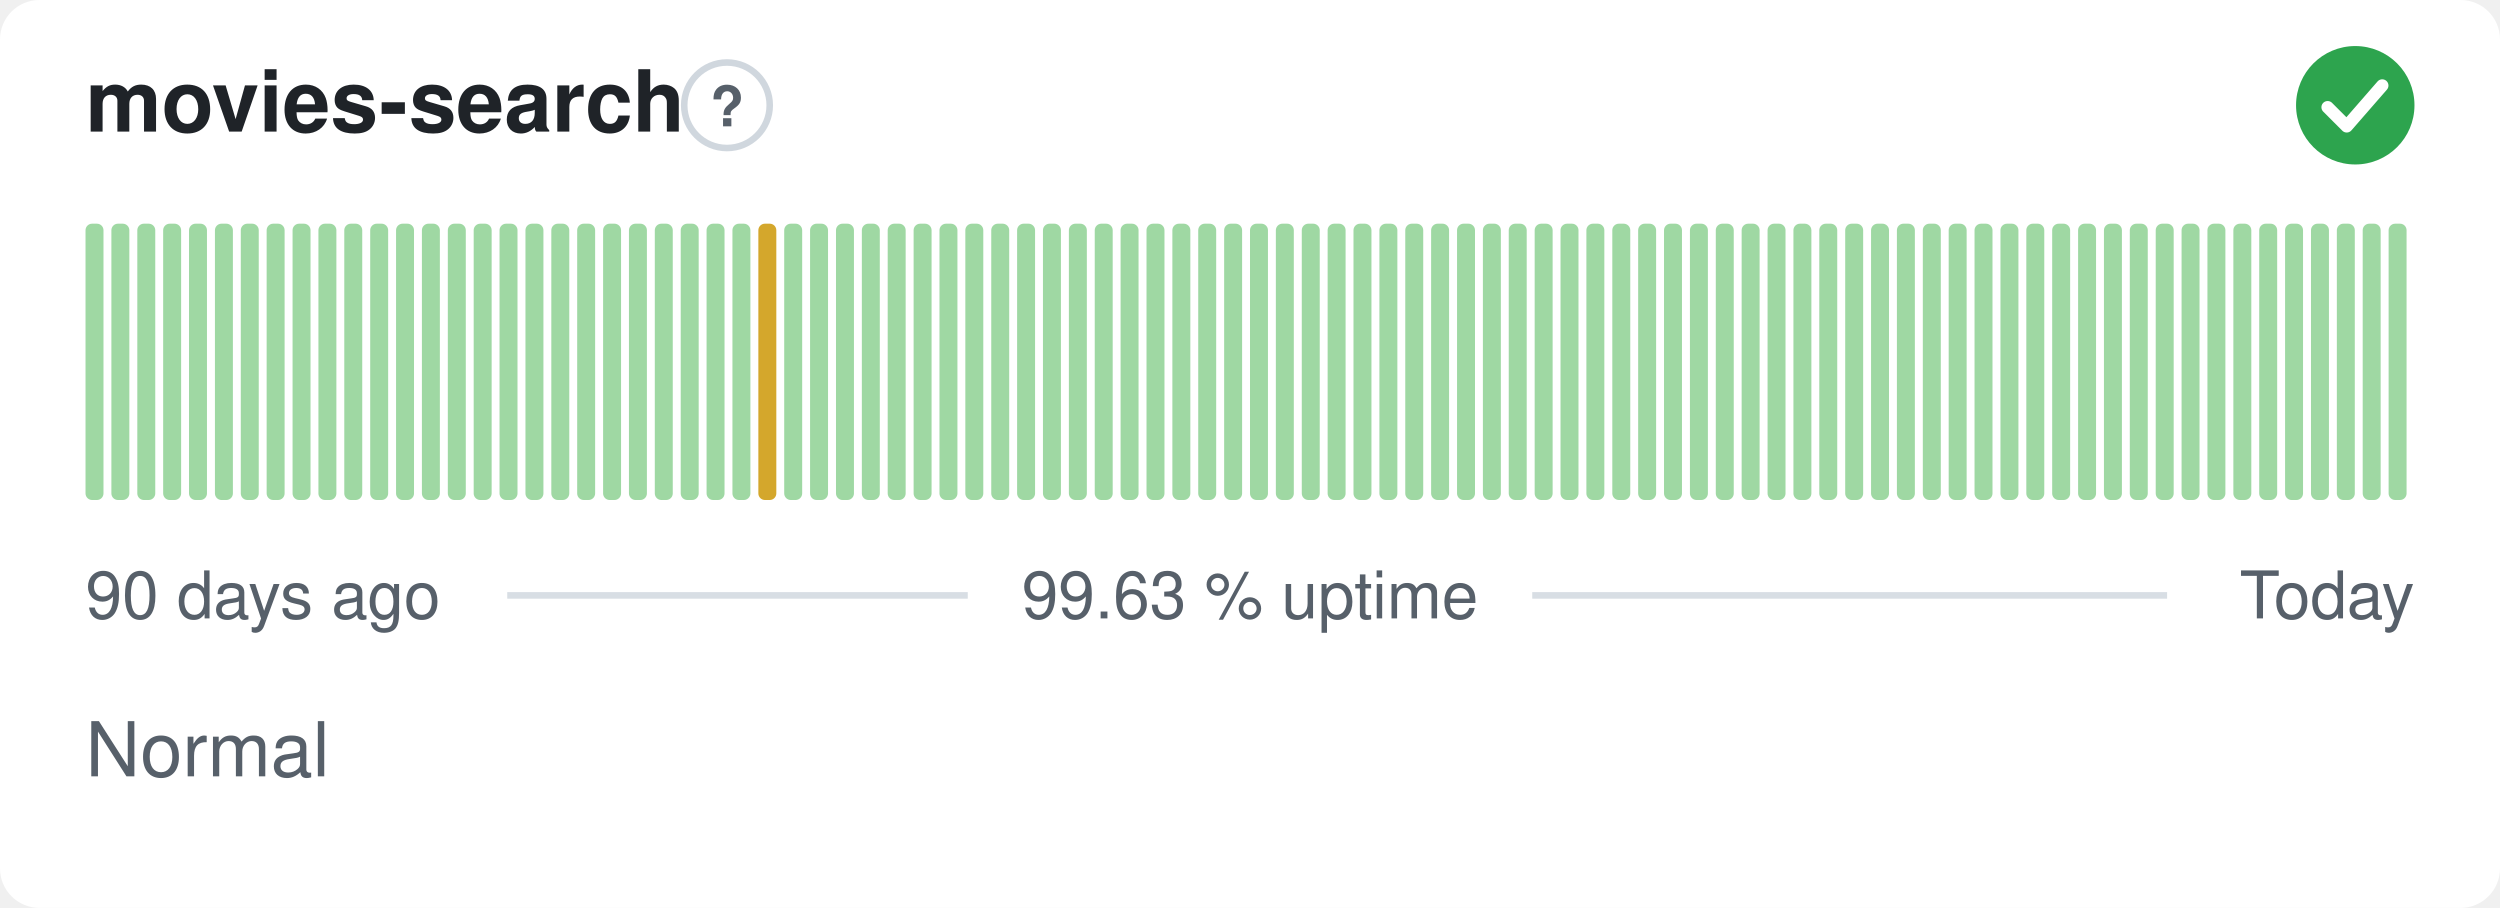
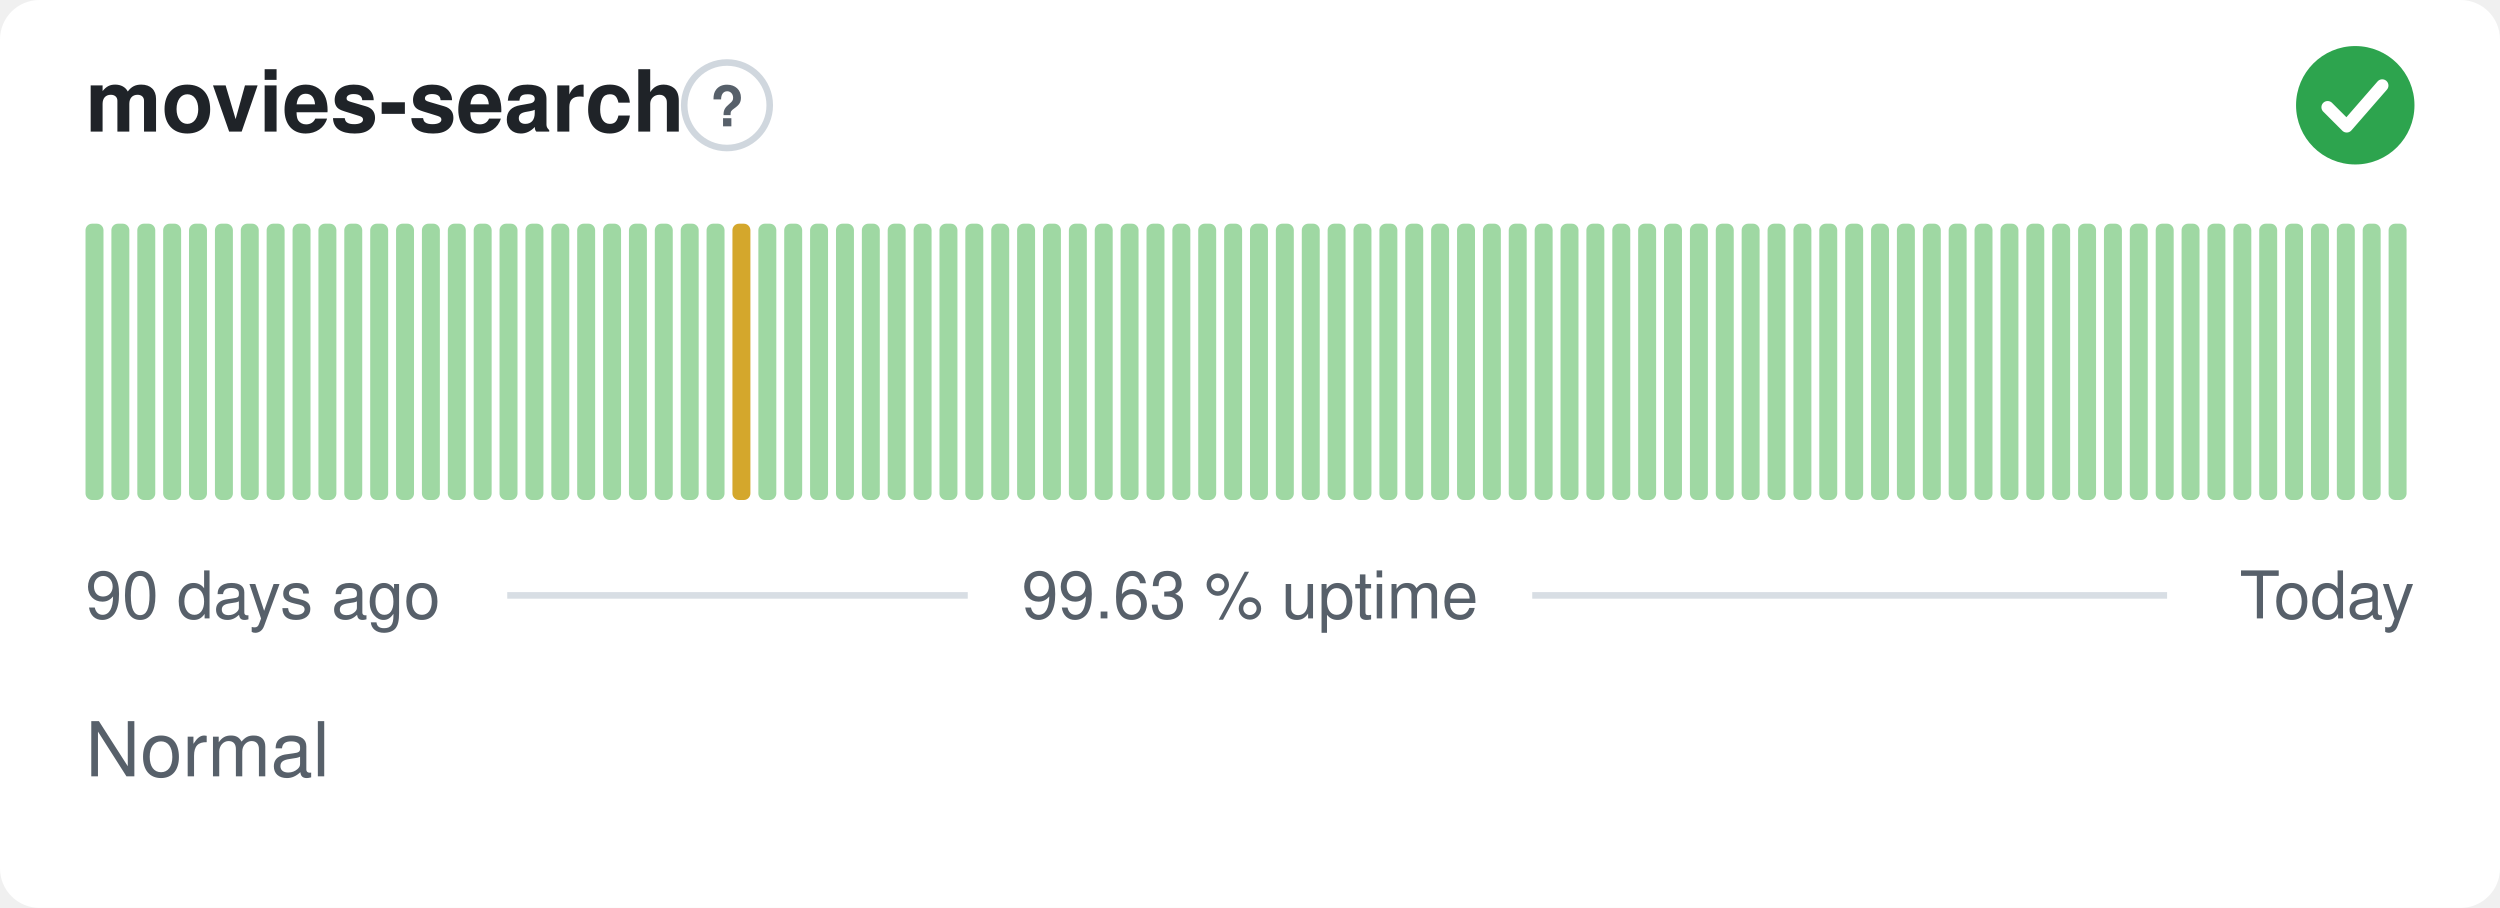
<svg xmlns="http://www.w3.org/2000/svg" width="380" height="138" viewBox="0 0 380 138" role="img" aria-label="movies-search: Normal, 99.63 % uptime over the last 90 days" font-family="-apple-system,BlinkMacSystemFont,'Segoe UI',Helvetica,Arial,sans-serif">
  <style>
    @media (prefers-color-scheme: dark) {
      .bg { fill: #0d1117 }
      .title { fill: #e6edf3 }
      .muted { fill: #8b949e }
      .hint { stroke: #30363d }
      .rule { stroke: #30363d }
      .nodata { fill: #21262d }
    }
  </style>
  <rect class="bg" width="380" height="138" rx="6" fill="#ffffff" />
  <text class="title" x="13" y="20" font-size="13" font-weight="600" fill="#1f2328">movies-search</text>
  <circle class="hint" cx="110.5" cy="16" r="6.5" fill="none" stroke="#d0d7de" stroke-width="1" />
  <text class="muted" x="110.5" y="19.2" text-anchor="middle" font-size="8.5" font-weight="700" fill="#57606a">?</text>
  <circle cx="358" cy="16" r="9" fill="#2da44e" />
  <path d="M353.80 16.30l2.90 2.90 5.40 -6.20" fill="none" stroke="#fff" stroke-width="1.89" stroke-linecap="round" stroke-linejoin="round" />
  <rect x="13.00" y="34.00" width="2.73" height="42.00" rx="1" fill="#9fd8a3" />
  <rect x="16.93" y="34.00" width="2.73" height="42.00" rx="1" fill="#9fd8a3" />
  <rect x="20.87" y="34.00" width="2.73" height="42.00" rx="1" fill="#9fd8a3" />
  <rect x="24.80" y="34.00" width="2.73" height="42.00" rx="1" fill="#9fd8a3" />
  <rect x="28.73" y="34.00" width="2.73" height="42.00" rx="1" fill="#9fd8a3" />
  <rect x="32.67" y="34.00" width="2.73" height="42.00" rx="1" fill="#9fd8a3" />
  <rect x="36.60" y="34.00" width="2.73" height="42.00" rx="1" fill="#9fd8a3" />
  <rect x="40.53" y="34.00" width="2.73" height="42.00" rx="1" fill="#9fd8a3" />
  <rect x="44.47" y="34.00" width="2.73" height="42.00" rx="1" fill="#9fd8a3" />
  <rect x="48.40" y="34.00" width="2.73" height="42.00" rx="1" fill="#9fd8a3" />
  <rect x="52.33" y="34.00" width="2.73" height="42.00" rx="1" fill="#9fd8a3" />
  <rect x="56.27" y="34.00" width="2.73" height="42.00" rx="1" fill="#9fd8a3" />
  <rect x="60.20" y="34.00" width="2.73" height="42.00" rx="1" fill="#9fd8a3" />
  <rect x="64.13" y="34.00" width="2.73" height="42.00" rx="1" fill="#9fd8a3" />
  <rect x="68.07" y="34.00" width="2.73" height="42.00" rx="1" fill="#9fd8a3" />
  <rect x="72.00" y="34.00" width="2.73" height="42.00" rx="1" fill="#9fd8a3" />
  <rect x="75.93" y="34.00" width="2.73" height="42.00" rx="1" fill="#9fd8a3" />
  <rect x="79.87" y="34.00" width="2.73" height="42.00" rx="1" fill="#9fd8a3" />
  <rect x="83.80" y="34.00" width="2.73" height="42.00" rx="1" fill="#9fd8a3" />
  <rect x="87.73" y="34.00" width="2.73" height="42.00" rx="1" fill="#9fd8a3" />
  <rect x="91.67" y="34.00" width="2.73" height="42.00" rx="1" fill="#9fd8a3" />
  <rect x="95.60" y="34.00" width="2.73" height="42.00" rx="1" fill="#9fd8a3" />
  <rect x="99.53" y="34.00" width="2.73" height="42.00" rx="1" fill="#9fd8a3" />
  <rect x="103.47" y="34.00" width="2.73" height="42.00" rx="1" fill="#9fd8a3" />
  <rect x="107.40" y="34.00" width="2.73" height="42.00" rx="1" fill="#9fd8a3" />
-   <rect x="111.33" y="34.00" width="2.73" height="42.00" rx="1" fill="#9fd8a3" />
-   <rect x="115.27" y="34.00" width="2.73" height="42.00" rx="1" fill="#d4a72c" />
+   <rect x="111.33" y="34.00" width="2.73" height="42.00" rx="1" fill="#d4a72c" />
+   <rect x="115.27" y="34.00" width="2.73" height="42.00" rx="1" fill="#9fd8a3" />
  <rect x="119.20" y="34.00" width="2.73" height="42.00" rx="1" fill="#9fd8a3" />
  <rect x="123.13" y="34.00" width="2.73" height="42.00" rx="1" fill="#9fd8a3" />
  <rect x="127.07" y="34.00" width="2.73" height="42.00" rx="1" fill="#9fd8a3" />
  <rect x="131.00" y="34.00" width="2.73" height="42.00" rx="1" fill="#9fd8a3" />
  <rect x="134.93" y="34.00" width="2.73" height="42.00" rx="1" fill="#9fd8a3" />
  <rect x="138.87" y="34.00" width="2.73" height="42.00" rx="1" fill="#9fd8a3" />
  <rect x="142.80" y="34.00" width="2.73" height="42.00" rx="1" fill="#9fd8a3" />
  <rect x="146.73" y="34.00" width="2.73" height="42.00" rx="1" fill="#9fd8a3" />
  <rect x="150.67" y="34.00" width="2.73" height="42.00" rx="1" fill="#9fd8a3" />
  <rect x="154.60" y="34.00" width="2.73" height="42.00" rx="1" fill="#9fd8a3" />
  <rect x="158.53" y="34.00" width="2.73" height="42.00" rx="1" fill="#9fd8a3" />
  <rect x="162.47" y="34.00" width="2.73" height="42.00" rx="1" fill="#9fd8a3" />
  <rect x="166.40" y="34.00" width="2.73" height="42.00" rx="1" fill="#9fd8a3" />
  <rect x="170.33" y="34.00" width="2.73" height="42.00" rx="1" fill="#9fd8a3" />
  <rect x="174.27" y="34.00" width="2.73" height="42.00" rx="1" fill="#9fd8a3" />
  <rect x="178.20" y="34.00" width="2.73" height="42.00" rx="1" fill="#9fd8a3" />
  <rect x="182.13" y="34.00" width="2.73" height="42.00" rx="1" fill="#9fd8a3" />
  <rect x="186.07" y="34.00" width="2.73" height="42.00" rx="1" fill="#9fd8a3" />
  <rect x="190.00" y="34.00" width="2.73" height="42.00" rx="1" fill="#9fd8a3" />
  <rect x="193.93" y="34.00" width="2.73" height="42.00" rx="1" fill="#9fd8a3" />
  <rect x="197.87" y="34.00" width="2.73" height="42.00" rx="1" fill="#9fd8a3" />
  <rect x="201.80" y="34.00" width="2.73" height="42.00" rx="1" fill="#9fd8a3" />
  <rect x="205.73" y="34.00" width="2.73" height="42.00" rx="1" fill="#9fd8a3" />
  <rect x="209.67" y="34.00" width="2.73" height="42.00" rx="1" fill="#9fd8a3" />
  <rect x="213.60" y="34.00" width="2.73" height="42.00" rx="1" fill="#9fd8a3" />
  <rect x="217.53" y="34.00" width="2.73" height="42.00" rx="1" fill="#9fd8a3" />
  <rect x="221.47" y="34.00" width="2.73" height="42.00" rx="1" fill="#9fd8a3" />
  <rect x="225.40" y="34.00" width="2.73" height="42.00" rx="1" fill="#9fd8a3" />
  <rect x="229.33" y="34.00" width="2.73" height="42.00" rx="1" fill="#9fd8a3" />
  <rect x="233.27" y="34.00" width="2.73" height="42.00" rx="1" fill="#9fd8a3" />
  <rect x="237.20" y="34.00" width="2.73" height="42.00" rx="1" fill="#9fd8a3" />
  <rect x="241.13" y="34.00" width="2.73" height="42.00" rx="1" fill="#9fd8a3" />
  <rect x="245.07" y="34.00" width="2.73" height="42.00" rx="1" fill="#9fd8a3" />
  <rect x="249.00" y="34.00" width="2.73" height="42.00" rx="1" fill="#9fd8a3" />
  <rect x="252.93" y="34.00" width="2.73" height="42.00" rx="1" fill="#9fd8a3" />
  <rect x="256.87" y="34.00" width="2.73" height="42.00" rx="1" fill="#9fd8a3" />
  <rect x="260.80" y="34.00" width="2.73" height="42.00" rx="1" fill="#9fd8a3" />
  <rect x="264.73" y="34.00" width="2.73" height="42.00" rx="1" fill="#9fd8a3" />
  <rect x="268.67" y="34.00" width="2.73" height="42.00" rx="1" fill="#9fd8a3" />
  <rect x="272.60" y="34.00" width="2.73" height="42.00" rx="1" fill="#9fd8a3" />
  <rect x="276.53" y="34.00" width="2.73" height="42.00" rx="1" fill="#9fd8a3" />
  <rect x="280.47" y="34.00" width="2.73" height="42.00" rx="1" fill="#9fd8a3" />
  <rect x="284.40" y="34.00" width="2.73" height="42.00" rx="1" fill="#9fd8a3" />
  <rect x="288.33" y="34.00" width="2.73" height="42.00" rx="1" fill="#9fd8a3" />
  <rect x="292.27" y="34.00" width="2.73" height="42.00" rx="1" fill="#9fd8a3" />
  <rect x="296.20" y="34.00" width="2.73" height="42.00" rx="1" fill="#9fd8a3" />
  <rect x="300.13" y="34.00" width="2.73" height="42.00" rx="1" fill="#9fd8a3" />
  <rect x="304.07" y="34.00" width="2.73" height="42.00" rx="1" fill="#9fd8a3" />
  <rect x="308.00" y="34.00" width="2.73" height="42.00" rx="1" fill="#9fd8a3" />
  <rect x="311.93" y="34.00" width="2.73" height="42.00" rx="1" fill="#9fd8a3" />
  <rect x="315.87" y="34.00" width="2.73" height="42.00" rx="1" fill="#9fd8a3" />
  <rect x="319.80" y="34.00" width="2.73" height="42.00" rx="1" fill="#9fd8a3" />
  <rect x="323.73" y="34.00" width="2.73" height="42.00" rx="1" fill="#9fd8a3" />
  <rect x="327.67" y="34.00" width="2.73" height="42.00" rx="1" fill="#9fd8a3" />
  <rect x="331.60" y="34.00" width="2.73" height="42.00" rx="1" fill="#9fd8a3" />
  <rect x="335.53" y="34.00" width="2.73" height="42.00" rx="1" fill="#9fd8a3" />
  <rect x="339.47" y="34.00" width="2.73" height="42.00" rx="1" fill="#9fd8a3" />
  <rect x="343.40" y="34.00" width="2.73" height="42.00" rx="1" fill="#9fd8a3" />
  <rect x="347.33" y="34.00" width="2.73" height="42.00" rx="1" fill="#9fd8a3" />
  <rect x="351.27" y="34.00" width="2.73" height="42.00" rx="1" fill="#9fd8a3" />
  <rect x="355.20" y="34.00" width="2.73" height="42.00" rx="1" fill="#9fd8a3" />
  <rect x="359.13" y="34.00" width="2.73" height="42.00" rx="1" fill="#9fd8a3" />
  <rect x="363.07" y="34.00" width="2.73" height="42.00" rx="1" fill="#9fd8a3" />
  <text class="muted" x="13" y="94" font-size="10" fill="#57606a">90 days ago</text>
  <text class="muted" x="190" y="94" text-anchor="middle" font-size="10" fill="#57606a">99.63 % uptime</text>
  <text class="muted" x="367" y="94" text-anchor="end" font-size="10" fill="#57606a">Today</text>
  <line class="rule" x1="77.1" y1="90.5" x2="147.1" y2="90.5" stroke="#d8dee4" stroke-width="1" />
  <line class="rule" x1="232.9" y1="90.5" x2="329.4" y2="90.5" stroke="#d8dee4" stroke-width="1" />
  <text class="muted" x="13" y="118" font-size="11.5" fill="#57606a">Normal</text>
</svg>
